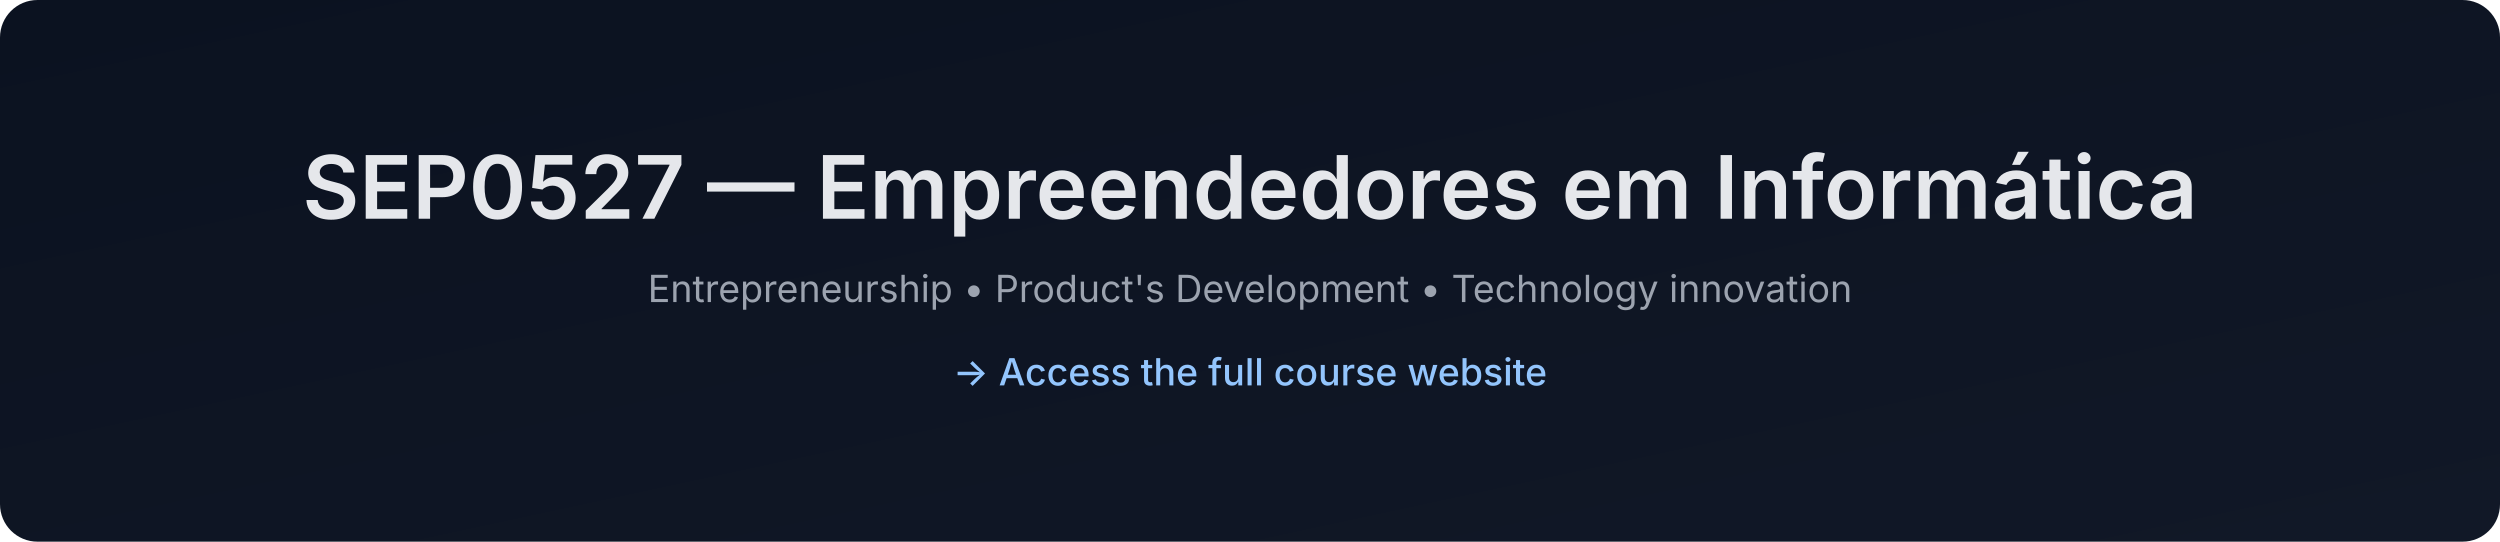
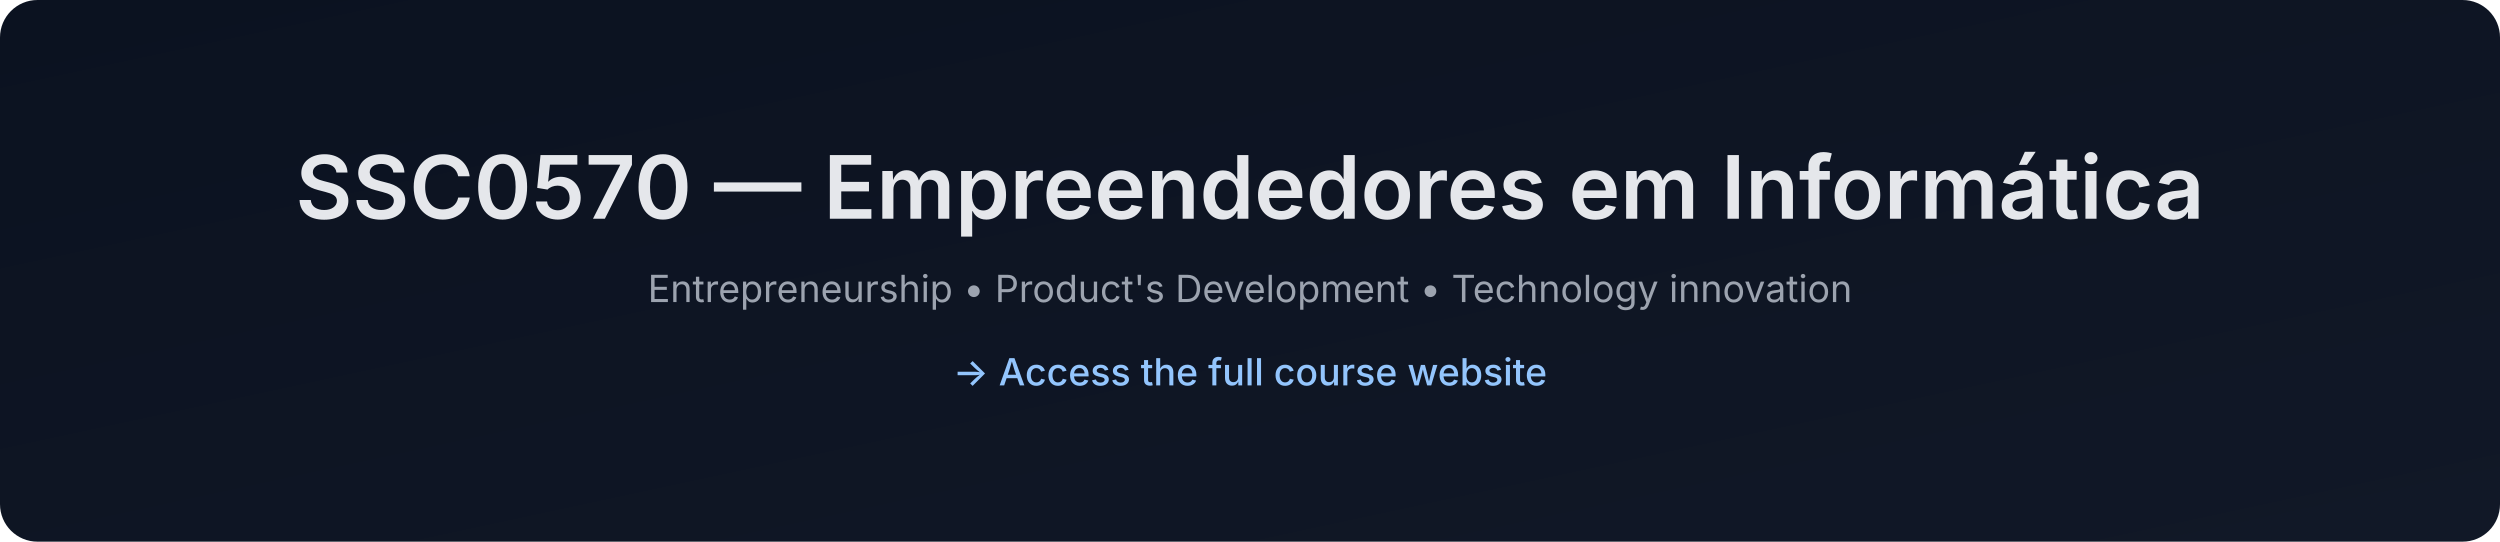
- <svg xmlns="http://www.w3.org/2000/svg" data-build="2025-12-27T13:58:34.732309Z" width="1200" height="260" viewBox="0 0 1200 260">
+ <svg xmlns="http://www.w3.org/2000/svg" data-build="2025-12-28T01:51:08.479703Z" width="1200" height="260" viewBox="0 0 1200 260">
  <defs>
    <linearGradient id="g" x1="0" x2="1" y1="0" y2="1">
      <stop offset="0%" stop-color="#0b1220" />
      <stop offset="100%" stop-color="#111827" />
    </linearGradient>
  </defs>
  <rect width="1200" height="260" rx="18" fill="url(#g)" />
  <text x="50%" y="105" text-anchor="middle" font-size="42" fill="#e5e7eb" font-family="Inter, Arial, sans-serif" font-weight="600">
-     SEP0527 — Empreendedores em Informática
+     SSC0570 — Empreendedores em Informática
  </text>
  <text x="50%" y="145" text-anchor="middle" font-size="18" fill="#9ca3af" font-family="Inter, Arial, sans-serif">
    Entrepreneurship • Product's Development • Technology innovation
  </text>
  <text x="50%" y="185" text-anchor="middle" font-size="18" fill="#93c5fd" font-family="Inter, Arial, sans-serif" font-weight="500">
    → Access the full course website
  </text>
</svg>
